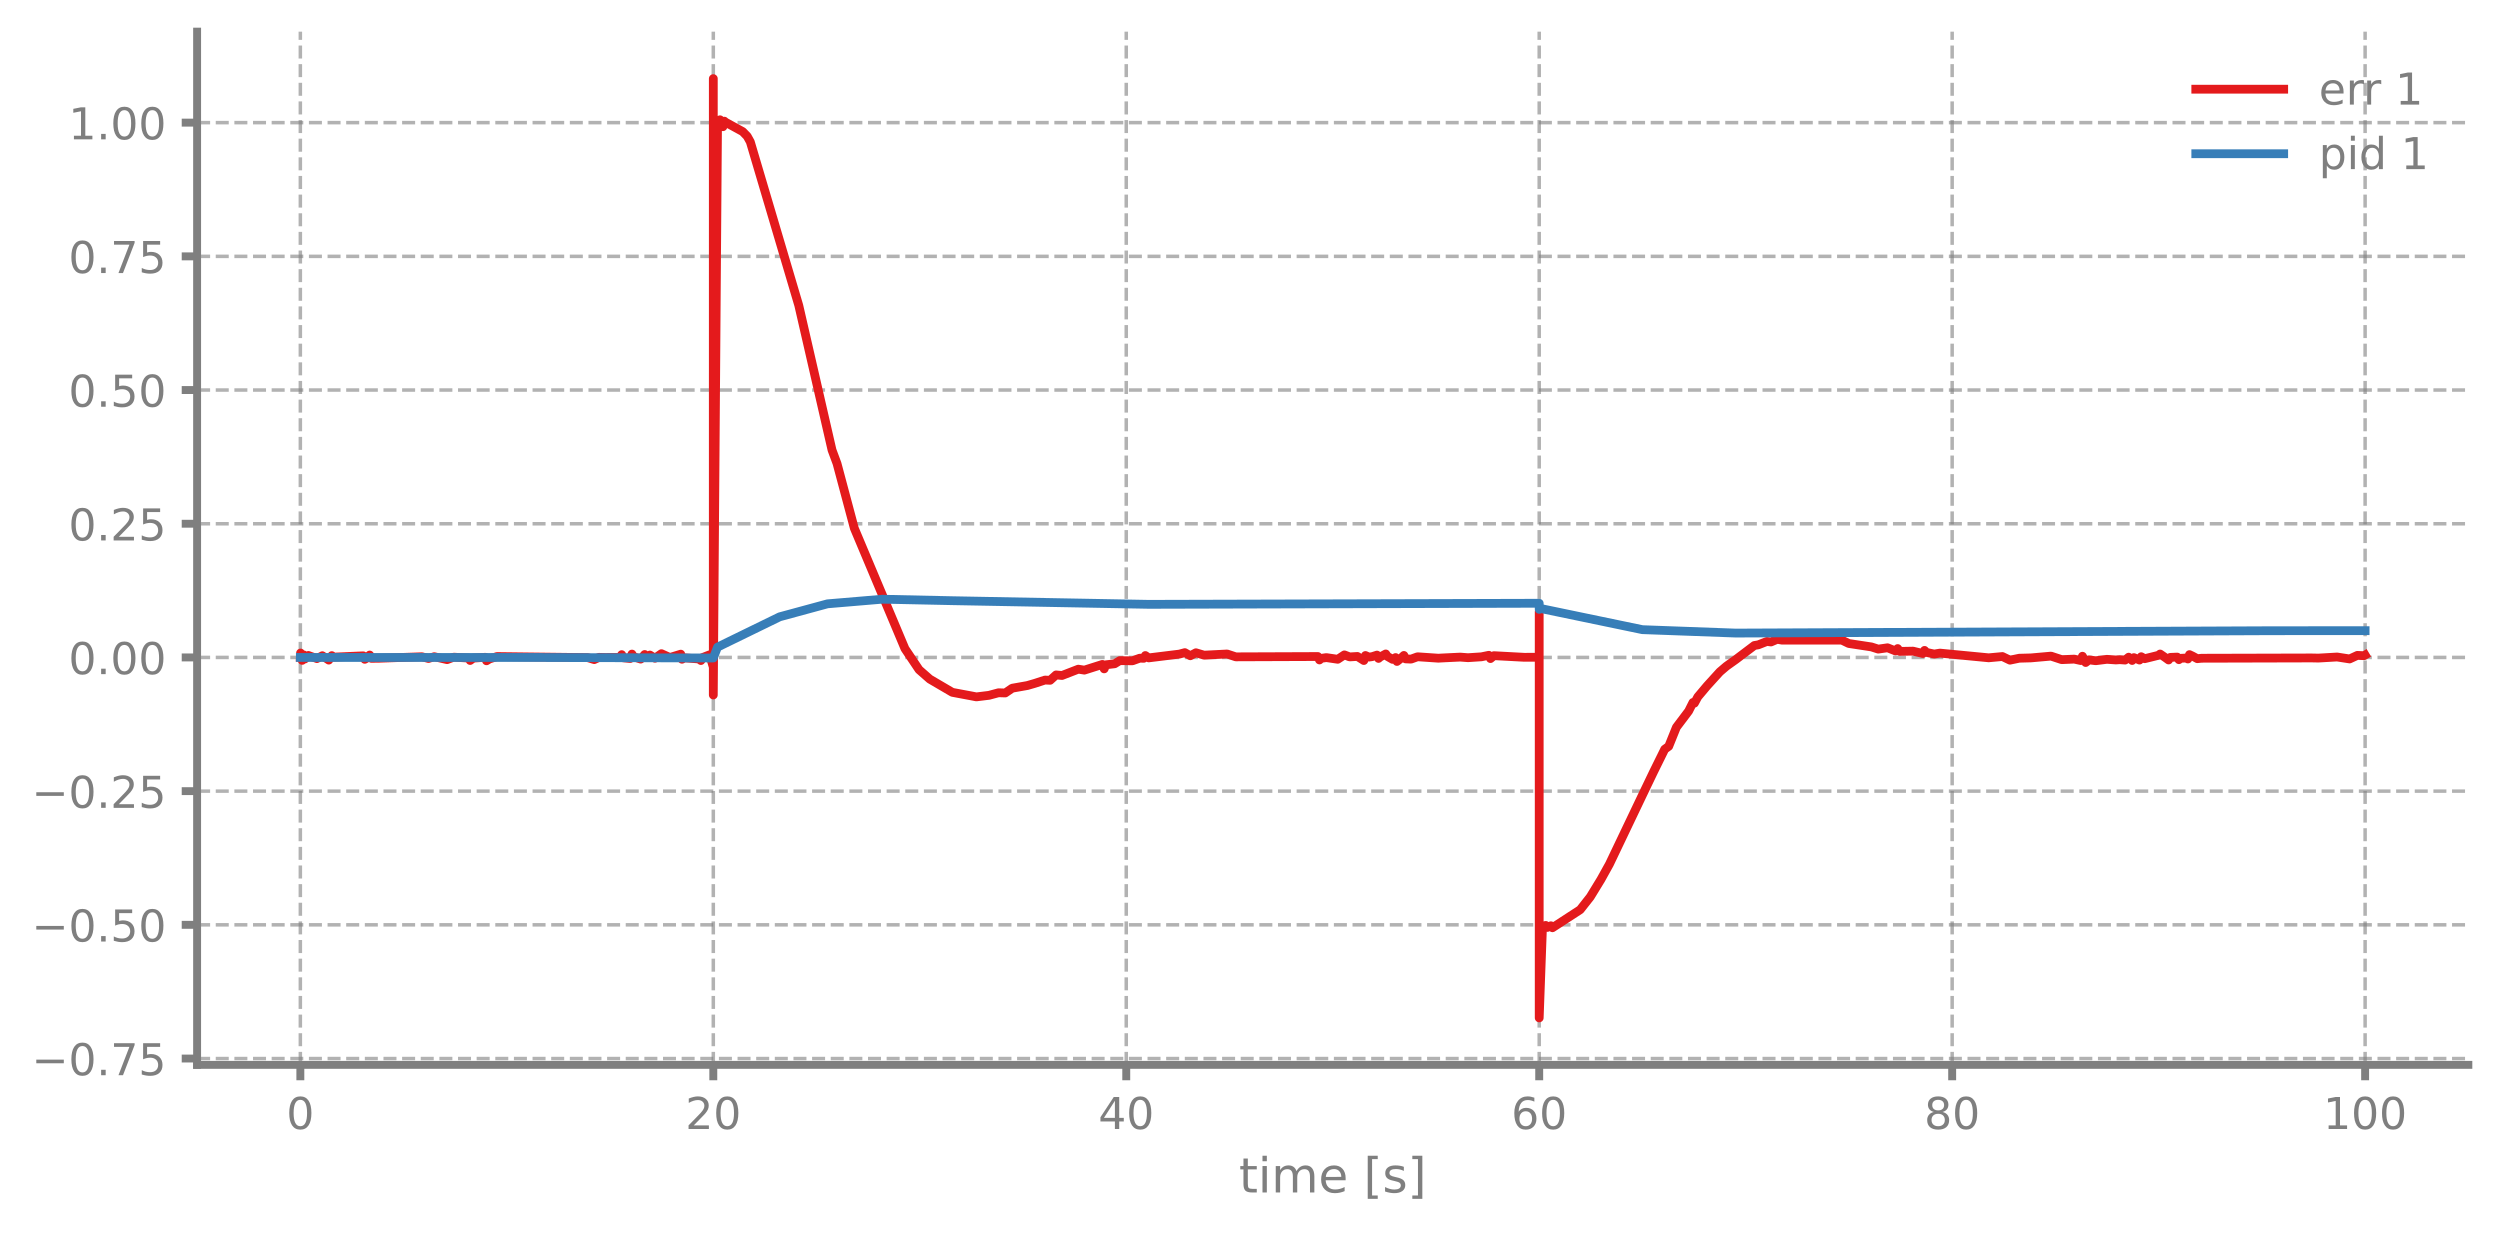
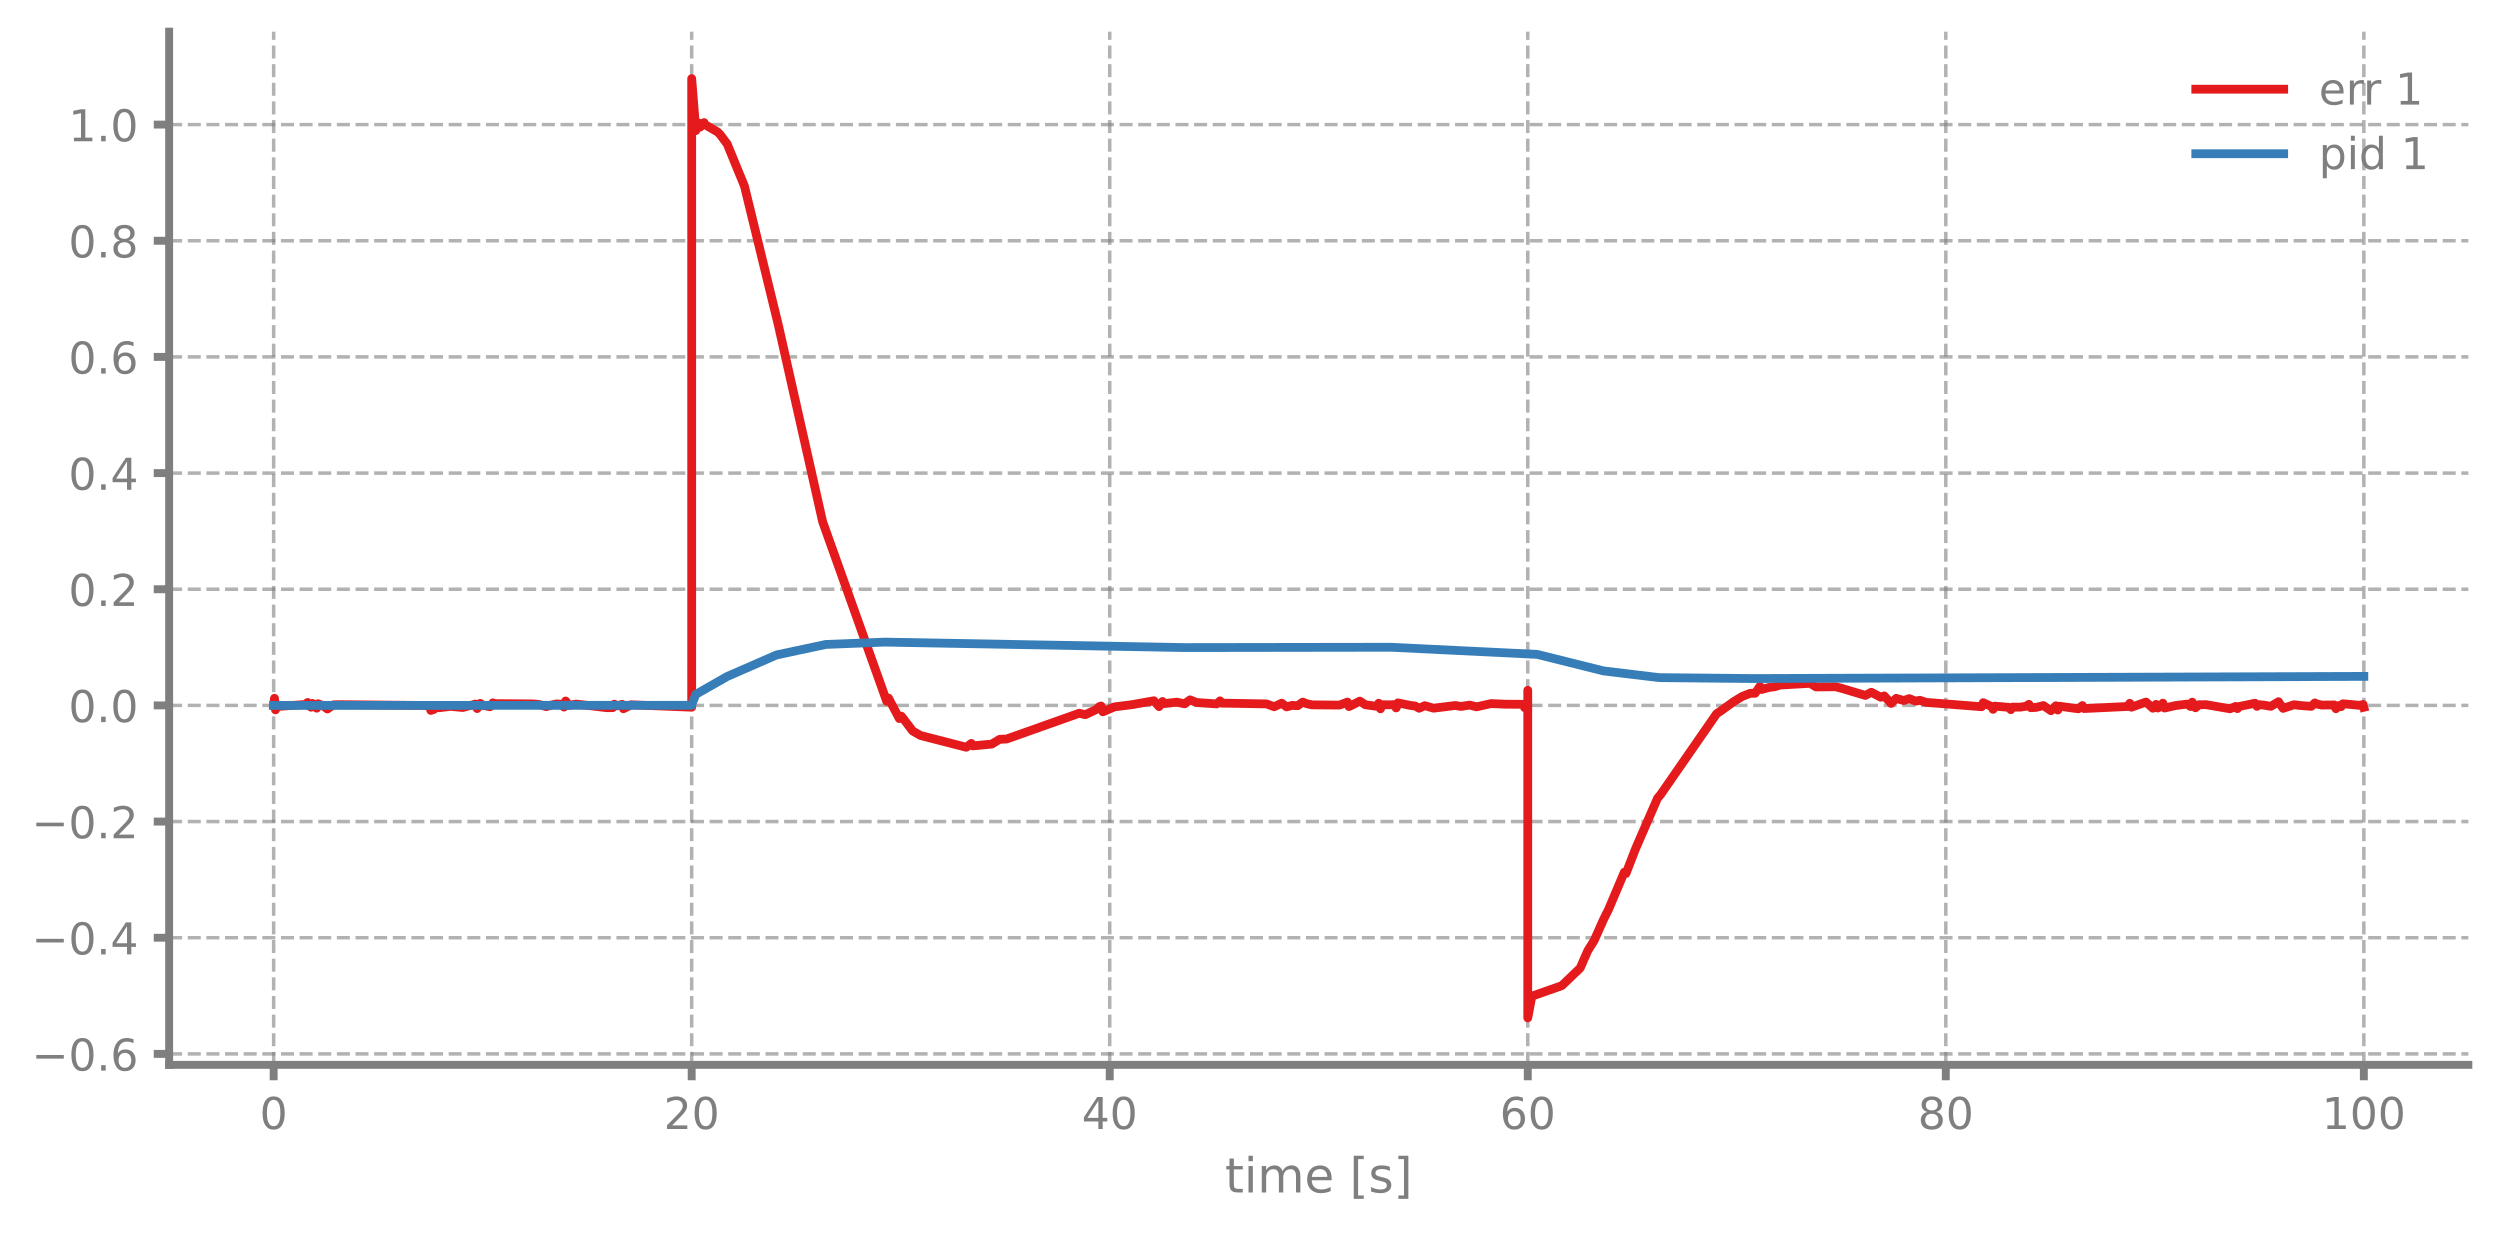
<svg xmlns="http://www.w3.org/2000/svg" xmlns:xlink="http://www.w3.org/1999/xlink" width="568.8pt" height="280.8pt" viewBox="0 0 568.8 280.8" version="1.1">
  <defs>
    <style type="text/css">*{stroke-linejoin: round; stroke-linecap: butt}</style>
  </defs>
  <g id="figure_1">
    <g id="patch_1">
      <path d="M 0 280.8  L 568.8 280.8  L 568.8 0  L 0 0  L 0 280.8  z " style="fill: none" />
    </g>
    <g id="axes_1">
      <g id="patch_2">
-         <path d="M 44.845 242.276  L 561.6 242.276  L 561.6 7.2  L 44.845 7.2  L 44.845 242.276  z " style="fill: none" />
+         <path d="M 38.483 242.276  L 561.6 242.276  L 561.6 7.2  L 38.483 7.2  L 38.483 242.276  z " style="fill: none" />
      </g>
      <g id="matplotlib.axis_1">
        <g id="xtick_1">
          <g id="line2d_1">
-             <path d="M 68.334 242.276  L 68.334 7.2  " clip-path="url(#p5fcdb6177b)" style="fill: none; stroke-dasharray: 2.96,1.28; stroke-dashoffset: 0; stroke: #7f7f7f; stroke-opacity: 0.6; stroke-width: 0.8" />
+             <path d="M 62.261 242.276  L 62.261 7.2  " clip-path="url(#pd2de31cab1)" style="fill: none; stroke-dasharray: 2.96,1.28; stroke-dashoffset: 0; stroke: #7f7f7f; stroke-opacity: 0.6; stroke-width: 0.8" />
          </g>
          <g id="line2d_2">
            <defs>
-               <path id="m433c45ad1c" d="M 0 0  L 0 3.5  " style="stroke: #7f7f7f; stroke-width: 1.8" />
-             </defs>
-             <g>
-               <use xlink:href="#m433c45ad1c" x="68.334" y="242.276" style="fill: #7f7f7f; stroke: #7f7f7f; stroke-width: 1.8" />
+               <path id="mc2d0f19285" d="M 0 0  L 0 3.5  " style="stroke: #7f7f7f; stroke-width: 1.8" />
+             </defs>
+             <g>
+               <use xlink:href="#mc2d0f19285" x="62.261" y="242.276" style="fill: #7f7f7f; stroke: #7f7f7f; stroke-width: 1.8" />
            </g>
          </g>
          <g id="text_1">
-             <g style="fill: #7f7f7f" transform="translate(65.15291 256.8744) scale(0.1 -0.1)">
+             <g style="fill: #7f7f7f" transform="translate(59.07962 256.8744) scale(0.1 -0.1)">
              <defs>
                <path id="DejaVuSans-30" d="M 2034 4250  Q 1547 4250 1301 3770  Q 1056 3291 1056 2328  Q 1056 1369 1301 889  Q 1547 409 2034 409  Q 2525 409 2770 889  Q 3016 1369 3016 2328  Q 3016 3291 2770 3770  Q 2525 4250 2034 4250  z M 2034 4750  Q 2819 4750 3233 4129  Q 3647 3509 3647 2328  Q 3647 1150 3233 529  Q 2819 -91 2034 -91  Q 1250 -91 836 529  Q 422 1150 422 2328  Q 422 3509 836 4129  Q 1250 4750 2034 4750  z " transform="scale(0.015625)" />
              </defs>
              <use xlink:href="#DejaVuSans-30" />
            </g>
          </g>
        </g>
        <g id="xtick_2">
          <g id="line2d_3">
-             <path d="M 162.29 242.276  L 162.29 7.2  " clip-path="url(#p5fcdb6177b)" style="fill: none; stroke-dasharray: 2.96,1.28; stroke-dashoffset: 0; stroke: #7f7f7f; stroke-opacity: 0.6; stroke-width: 0.8" />
+             <path d="M 157.373 242.276  L 157.373 7.2  " clip-path="url(#pd2de31cab1)" style="fill: none; stroke-dasharray: 2.96,1.28; stroke-dashoffset: 0; stroke: #7f7f7f; stroke-opacity: 0.6; stroke-width: 0.8" />
          </g>
          <g id="line2d_4">
            <g>
-               <use xlink:href="#m433c45ad1c" x="162.29" y="242.276" style="fill: #7f7f7f; stroke: #7f7f7f; stroke-width: 1.8" />
+               <use xlink:href="#mc2d0f19285" x="157.373" y="242.276" style="fill: #7f7f7f; stroke: #7f7f7f; stroke-width: 1.8" />
            </g>
          </g>
          <g id="text_2">
-             <g style="fill: #7f7f7f" transform="translate(155.9271 256.8744) scale(0.1 -0.1)">
+             <g style="fill: #7f7f7f" transform="translate(151.0106 256.8744) scale(0.1 -0.1)">
              <defs>
                <path id="DejaVuSans-32" d="M 1228 531  L 3431 531  L 3431 0  L 469 0  L 469 531  Q 828 903 1448 1529  Q 2069 2156 2228 2338  Q 2531 2678 2651 2914  Q 2772 3150 2772 3378  Q 2772 3750 2511 3984  Q 2250 4219 1831 4219  Q 1534 4219 1204 4116  Q 875 4013 500 3803  L 500 4441  Q 881 4594 1212 4672  Q 1544 4750 1819 4750  Q 2544 4750 2975 4387  Q 3406 4025 3406 3419  Q 3406 3131 3298 2873  Q 3191 2616 2906 2266  Q 2828 2175 2409 1742  Q 1991 1309 1228 531  z " transform="scale(0.015625)" />
              </defs>
              <use xlink:href="#DejaVuSans-32" />
              <use xlink:href="#DejaVuSans-30" transform="translate(63.62305 0)" />
            </g>
          </g>
        </g>
        <g id="xtick_3">
          <g id="line2d_5">
-             <path d="M 256.245 242.276  L 256.245 7.2  " clip-path="url(#p5fcdb6177b)" style="fill: none; stroke-dasharray: 2.96,1.28; stroke-dashoffset: 0; stroke: #7f7f7f; stroke-opacity: 0.6; stroke-width: 0.8" />
+             <path d="M 252.485 242.276  L 252.485 7.2  " clip-path="url(#pd2de31cab1)" style="fill: none; stroke-dasharray: 2.96,1.28; stroke-dashoffset: 0; stroke: #7f7f7f; stroke-opacity: 0.6; stroke-width: 0.8" />
          </g>
          <g id="line2d_6">
            <g>
-               <use xlink:href="#m433c45ad1c" x="256.245" y="242.276" style="fill: #7f7f7f; stroke: #7f7f7f; stroke-width: 1.8" />
+               <use xlink:href="#mc2d0f19285" x="252.485" y="242.276" style="fill: #7f7f7f; stroke: #7f7f7f; stroke-width: 1.8" />
            </g>
          </g>
          <g id="text_3">
-             <g style="fill: #7f7f7f" transform="translate(249.8825 256.8744) scale(0.1 -0.1)">
+             <g style="fill: #7f7f7f" transform="translate(246.1228 256.8744) scale(0.1 -0.1)">
              <defs>
                <path id="DejaVuSans-34" d="M 2419 4116  L 825 1625  L 2419 1625  L 2419 4116  z M 2253 4666  L 3047 4666  L 3047 1625  L 3713 1625  L 3713 1100  L 3047 1100  L 3047 0  L 2419 0  L 2419 1100  L 313 1100  L 313 1709  L 2253 4666  z " transform="scale(0.015625)" />
              </defs>
              <use xlink:href="#DejaVuSans-34" />
              <use xlink:href="#DejaVuSans-30" transform="translate(63.62305 0)" />
            </g>
          </g>
        </g>
        <g id="xtick_4">
          <g id="line2d_7">
-             <path d="M 350.2 242.276  L 350.2 7.2  " clip-path="url(#p5fcdb6177b)" style="fill: none; stroke-dasharray: 2.96,1.28; stroke-dashoffset: 0; stroke: #7f7f7f; stroke-opacity: 0.6; stroke-width: 0.8" />
+             <path d="M 347.598 242.276  L 347.598 7.2  " clip-path="url(#pd2de31cab1)" style="fill: none; stroke-dasharray: 2.96,1.28; stroke-dashoffset: 0; stroke: #7f7f7f; stroke-opacity: 0.6; stroke-width: 0.8" />
          </g>
          <g id="line2d_8">
            <g>
-               <use xlink:href="#m433c45ad1c" x="350.2" y="242.276" style="fill: #7f7f7f; stroke: #7f7f7f; stroke-width: 1.8" />
+               <use xlink:href="#mc2d0f19285" x="347.598" y="242.276" style="fill: #7f7f7f; stroke: #7f7f7f; stroke-width: 1.8" />
            </g>
          </g>
          <g id="text_4">
-             <g style="fill: #7f7f7f" transform="translate(343.8379 256.8744) scale(0.1 -0.1)">
+             <g style="fill: #7f7f7f" transform="translate(341.235 256.8744) scale(0.1 -0.1)">
              <defs>
                <path id="DejaVuSans-36" d="M 2113 2584  Q 1688 2584 1439 2293  Q 1191 2003 1191 1497  Q 1191 994 1439 701  Q 1688 409 2113 409  Q 2538 409 2786 701  Q 3034 994 3034 1497  Q 3034 2003 2786 2293  Q 2538 2584 2113 2584  z M 3366 4563  L 3366 3988  Q 3128 4100 2886 4159  Q 2644 4219 2406 4219  Q 1781 4219 1451 3797  Q 1122 3375 1075 2522  Q 1259 2794 1537 2939  Q 1816 3084 2150 3084  Q 2853 3084 3261 2657  Q 3669 2231 3669 1497  Q 3669 778 3244 343  Q 2819 -91 2113 -91  Q 1303 -91 875 529  Q 447 1150 447 2328  Q 447 3434 972 4092  Q 1497 4750 2381 4750  Q 2619 4750 2861 4703  Q 3103 4656 3366 4563  z " transform="scale(0.015625)" />
              </defs>
              <use xlink:href="#DejaVuSans-36" />
              <use xlink:href="#DejaVuSans-30" transform="translate(63.62305 0)" />
            </g>
          </g>
        </g>
        <g id="xtick_5">
          <g id="line2d_9">
-             <path d="M 444.156 242.276  L 444.156 7.2  " clip-path="url(#p5fcdb6177b)" style="fill: none; stroke-dasharray: 2.96,1.28; stroke-dashoffset: 0; stroke: #7f7f7f; stroke-opacity: 0.6; stroke-width: 0.8" />
+             <path d="M 442.71 242.276  L 442.71 7.2  " clip-path="url(#pd2de31cab1)" style="fill: none; stroke-dasharray: 2.96,1.28; stroke-dashoffset: 0; stroke: #7f7f7f; stroke-opacity: 0.6; stroke-width: 0.8" />
          </g>
          <g id="line2d_10">
            <g>
-               <use xlink:href="#m433c45ad1c" x="444.156" y="242.276" style="fill: #7f7f7f; stroke: #7f7f7f; stroke-width: 1.8" />
+               <use xlink:href="#mc2d0f19285" x="442.71" y="242.276" style="fill: #7f7f7f; stroke: #7f7f7f; stroke-width: 1.8" />
            </g>
          </g>
          <g id="text_5">
-             <g style="fill: #7f7f7f" transform="translate(437.7933 256.8744) scale(0.1 -0.1)">
+             <g style="fill: #7f7f7f" transform="translate(436.3472 256.8744) scale(0.1 -0.1)">
              <defs>
                <path id="DejaVuSans-38" d="M 2034 2216  Q 1584 2216 1326 1975  Q 1069 1734 1069 1313  Q 1069 891 1326 650  Q 1584 409 2034 409  Q 2484 409 2743 651  Q 3003 894 3003 1313  Q 3003 1734 2745 1975  Q 2488 2216 2034 2216  z M 1403 2484  Q 997 2584 770 2862  Q 544 3141 544 3541  Q 544 4100 942 4425  Q 1341 4750 2034 4750  Q 2731 4750 3128 4425  Q 3525 4100 3525 3541  Q 3525 3141 3298 2862  Q 3072 2584 2669 2484  Q 3125 2378 3379 2068  Q 3634 1759 3634 1313  Q 3634 634 3220 271  Q 2806 -91 2034 -91  Q 1263 -91 848 271  Q 434 634 434 1313  Q 434 1759 690 2068  Q 947 2378 1403 2484  z M 1172 3481  Q 1172 3119 1398 2916  Q 1625 2713 2034 2713  Q 2441 2713 2670 2916  Q 2900 3119 2900 3481  Q 2900 3844 2670 4047  Q 2441 4250 2034 4250  Q 1625 4250 1398 4047  Q 1172 3844 1172 3481  z " transform="scale(0.015625)" />
              </defs>
              <use xlink:href="#DejaVuSans-38" />
              <use xlink:href="#DejaVuSans-30" transform="translate(63.62305 0)" />
            </g>
          </g>
        </g>
        <g id="xtick_6">
          <g id="line2d_11">
-             <path d="M 538.111 242.276  L 538.111 7.2  " clip-path="url(#p5fcdb6177b)" style="fill: none; stroke-dasharray: 2.96,1.28; stroke-dashoffset: 0; stroke: #7f7f7f; stroke-opacity: 0.6; stroke-width: 0.8" />
+             <path d="M 537.822 242.276  L 537.822 7.2  " clip-path="url(#pd2de31cab1)" style="fill: none; stroke-dasharray: 2.96,1.28; stroke-dashoffset: 0; stroke: #7f7f7f; stroke-opacity: 0.6; stroke-width: 0.8" />
          </g>
          <g id="line2d_12">
            <g>
-               <use xlink:href="#m433c45ad1c" x="538.111" y="242.276" style="fill: #7f7f7f; stroke: #7f7f7f; stroke-width: 1.8" />
+               <use xlink:href="#mc2d0f19285" x="537.822" y="242.276" style="fill: #7f7f7f; stroke: #7f7f7f; stroke-width: 1.8" />
            </g>
          </g>
          <g id="text_6">
-             <g style="fill: #7f7f7f" transform="translate(528.5674 256.8744) scale(0.1 -0.1)">
+             <g style="fill: #7f7f7f" transform="translate(528.2782 256.8744) scale(0.1 -0.1)">
              <defs>
                <path id="DejaVuSans-31" d="M 794 531  L 1825 531  L 1825 4091  L 703 3866  L 703 4441  L 1819 4666  L 2450 4666  L 2450 531  L 3481 531  L 3481 0  L 794 0  L 794 531  z " transform="scale(0.015625)" />
              </defs>
              <use xlink:href="#DejaVuSans-31" />
              <use xlink:href="#DejaVuSans-30" transform="translate(63.62305 0)" />
              <use xlink:href="#DejaVuSans-30" transform="translate(127.2461 0)" />
            </g>
          </g>
        </g>
        <g id="text_7">
-           <g style="fill: #7f7f7f" transform="translate(281.8921 271.3123) scale(0.11 -0.11)">
+           <g style="fill: #7f7f7f" transform="translate(278.7109 271.3123) scale(0.11 -0.11)">
            <defs>
              <path id="DejaVuSans-74" d="M 1172 4494  L 1172 3500  L 2356 3500  L 2356 3053  L 1172 3053  L 1172 1153  Q 1172 725 1289 603  Q 1406 481 1766 481  L 2356 481  L 2356 0  L 1766 0  Q 1100 0 847 248  Q 594 497 594 1153  L 594 3053  L 172 3053  L 172 3500  L 594 3500  L 594 4494  L 1172 4494  z " transform="scale(0.015625)" />
              <path id="DejaVuSans-69" d="M 603 3500  L 1178 3500  L 1178 0  L 603 0  L 603 3500  z M 603 4863  L 1178 4863  L 1178 4134  L 603 4134  L 603 4863  z " transform="scale(0.015625)" />
              <path id="DejaVuSans-6d" d="M 3328 2828  Q 3544 3216 3844 3400  Q 4144 3584 4550 3584  Q 5097 3584 5394 3201  Q 5691 2819 5691 2113  L 5691 0  L 5113 0  L 5113 2094  Q 5113 2597 4934 2840  Q 4756 3084 4391 3084  Q 3944 3084 3684 2787  Q 3425 2491 3425 1978  L 3425 0  L 2847 0  L 2847 2094  Q 2847 2600 2669 2842  Q 2491 3084 2119 3084  Q 1678 3084 1418 2786  Q 1159 2488 1159 1978  L 1159 0  L 581 0  L 581 3500  L 1159 3500  L 1159 2956  Q 1356 3278 1631 3431  Q 1906 3584 2284 3584  Q 2666 3584 2933 3390  Q 3200 3197 3328 2828  z " transform="scale(0.015625)" />
              <path id="DejaVuSans-65" d="M 3597 1894  L 3597 1613  L 953 1613  Q 991 1019 1311 708  Q 1631 397 2203 397  Q 2534 397 2845 478  Q 3156 559 3463 722  L 3463 178  Q 3153 47 2828 -22  Q 2503 -91 2169 -91  Q 1331 -91 842 396  Q 353 884 353 1716  Q 353 2575 817 3079  Q 1281 3584 2069 3584  Q 2775 3584 3186 3129  Q 3597 2675 3597 1894  z M 3022 2063  Q 3016 2534 2758 2815  Q 2500 3097 2075 3097  Q 1594 3097 1305 2825  Q 1016 2553 972 2059  L 3022 2063  z " transform="scale(0.015625)" />
              <path id="DejaVuSans-20" transform="scale(0.015625)" />
              <path id="DejaVuSans-5b" d="M 550 4863  L 1875 4863  L 1875 4416  L 1125 4416  L 1125 -397  L 1875 -397  L 1875 -844  L 550 -844  L 550 4863  z " transform="scale(0.015625)" />
              <path id="DejaVuSans-73" d="M 2834 3397  L 2834 2853  Q 2591 2978 2328 3040  Q 2066 3103 1784 3103  Q 1356 3103 1142 2972  Q 928 2841 928 2578  Q 928 2378 1081 2264  Q 1234 2150 1697 2047  L 1894 2003  Q 2506 1872 2764 1633  Q 3022 1394 3022 966  Q 3022 478 2636 193  Q 2250 -91 1575 -91  Q 1294 -91 989 -36  Q 684 19 347 128  L 347 722  Q 666 556 975 473  Q 1284 391 1588 391  Q 1994 391 2212 530  Q 2431 669 2431 922  Q 2431 1156 2273 1281  Q 2116 1406 1581 1522  L 1381 1569  Q 847 1681 609 1914  Q 372 2147 372 2553  Q 372 3047 722 3315  Q 1072 3584 1716 3584  Q 2034 3584 2315 3537  Q 2597 3491 2834 3397  z " transform="scale(0.015625)" />
              <path id="DejaVuSans-5d" d="M 1947 4863  L 1947 -844  L 622 -844  L 622 -397  L 1369 -397  L 1369 4416  L 622 4416  L 622 4863  L 1947 4863  z " transform="scale(0.015625)" />
            </defs>
            <use xlink:href="#DejaVuSans-74" />
            <use xlink:href="#DejaVuSans-69" transform="translate(39.20898 0)" />
            <use xlink:href="#DejaVuSans-6d" transform="translate(66.99219 0)" />
            <use xlink:href="#DejaVuSans-65" transform="translate(164.4043 0)" />
            <use xlink:href="#DejaVuSans-20" transform="translate(225.9277 0)" />
            <use xlink:href="#DejaVuSans-5b" transform="translate(257.7148 0)" />
            <use xlink:href="#DejaVuSans-73" transform="translate(296.7285 0)" />
            <use xlink:href="#DejaVuSans-5d" transform="translate(348.8281 0)" />
          </g>
        </g>
      </g>
      <g id="matplotlib.axis_2">
        <g id="ytick_1">
          <g id="line2d_13">
-             <path d="M 44.845 240.837  L 561.6 240.837  " clip-path="url(#p5fcdb6177b)" style="fill: none; stroke-dasharray: 2.96,1.28; stroke-dashoffset: 0; stroke: #7f7f7f; stroke-opacity: 0.6; stroke-width: 0.8" />
+             <path d="M 38.483 239.782  L 561.6 239.782  " clip-path="url(#pd2de31cab1)" style="fill: none; stroke-dasharray: 2.96,1.28; stroke-dashoffset: 0; stroke: #7f7f7f; stroke-opacity: 0.6; stroke-width: 0.8" />
          </g>
          <g id="line2d_14">
            <defs>
-               <path id="mff8dcfd271" d="M 0 0  L -3.5 0  " style="stroke: #7f7f7f; stroke-width: 1.8" />
-             </defs>
-             <g>
-               <use xlink:href="#mff8dcfd271" x="44.845" y="240.837" style="fill: #7f7f7f; stroke: #7f7f7f; stroke-width: 1.8" />
+               <path id="mc695d3c096" d="M 0 0  L -3.5 0  " style="stroke: #7f7f7f; stroke-width: 1.8" />
+             </defs>
+             <g>
+               <use xlink:href="#mc695d3c096" x="38.483" y="239.782" style="fill: #7f7f7f; stroke: #7f7f7f; stroke-width: 1.8" />
            </g>
          </g>
          <g id="text_8">
-             <g style="fill: #7f7f7f" transform="translate(7.2 244.6358) scale(0.1 -0.1)">
+             <g style="fill: #7f7f7f" transform="translate(7.2 243.581) scale(0.1 -0.1)">
              <defs>
                <path id="DejaVuSans-2212" d="M 678 2272  L 4684 2272  L 4684 1741  L 678 1741  L 678 2272  z " transform="scale(0.015625)" />
                <path id="DejaVuSans-2e" d="M 684 794  L 1344 794  L 1344 0  L 684 0  L 684 794  z " transform="scale(0.015625)" />
-                 <path id="DejaVuSans-37" d="M 525 4666  L 3525 4666  L 3525 4397  L 1831 0  L 1172 0  L 2766 4134  L 525 4134  L 525 4666  z " transform="scale(0.015625)" />
-                 <path id="DejaVuSans-35" d="M 691 4666  L 3169 4666  L 3169 4134  L 1269 4134  L 1269 2991  Q 1406 3038 1543 3061  Q 1681 3084 1819 3084  Q 2600 3084 3056 2656  Q 3513 2228 3513 1497  Q 3513 744 3044 326  Q 2575 -91 1722 -91  Q 1428 -91 1123 -41  Q 819 9 494 109  L 494 744  Q 775 591 1075 516  Q 1375 441 1709 441  Q 2250 441 2565 725  Q 2881 1009 2881 1497  Q 2881 1984 2565 2268  Q 2250 2553 1709 2553  Q 1456 2553 1204 2497  Q 953 2441 691 2322  L 691 4666  z " transform="scale(0.015625)" />
              </defs>
              <use xlink:href="#DejaVuSans-2212" />
              <use xlink:href="#DejaVuSans-30" transform="translate(83.78906 0)" />
              <use xlink:href="#DejaVuSans-2e" transform="translate(147.4121 0)" />
-               <use xlink:href="#DejaVuSans-37" transform="translate(179.1992 0)" />
-               <use xlink:href="#DejaVuSans-35" transform="translate(242.8223 0)" />
+               <use xlink:href="#DejaVuSans-36" transform="translate(179.1992 0)" />
            </g>
          </g>
        </g>
        <g id="ytick_2">
          <g id="line2d_15">
-             <path d="M 44.845 210.418  L 561.6 210.418  " clip-path="url(#p5fcdb6177b)" style="fill: none; stroke-dasharray: 2.96,1.28; stroke-dashoffset: 0; stroke: #7f7f7f; stroke-opacity: 0.6; stroke-width: 0.8" />
+             <path d="M 38.483 213.353  L 561.6 213.353  " clip-path="url(#pd2de31cab1)" style="fill: none; stroke-dasharray: 2.96,1.28; stroke-dashoffset: 0; stroke: #7f7f7f; stroke-opacity: 0.6; stroke-width: 0.8" />
          </g>
          <g id="line2d_16">
            <g>
-               <use xlink:href="#mff8dcfd271" x="44.845" y="210.418" style="fill: #7f7f7f; stroke: #7f7f7f; stroke-width: 1.8" />
+               <use xlink:href="#mc695d3c096" x="38.483" y="213.353" style="fill: #7f7f7f; stroke: #7f7f7f; stroke-width: 1.8" />
            </g>
          </g>
          <g id="text_9">
-             <g style="fill: #7f7f7f" transform="translate(7.2 214.2171) scale(0.1 -0.1)">
+             <g style="fill: #7f7f7f" transform="translate(7.2 217.1519) scale(0.1 -0.1)">
              <use xlink:href="#DejaVuSans-2212" />
              <use xlink:href="#DejaVuSans-30" transform="translate(83.78906 0)" />
              <use xlink:href="#DejaVuSans-2e" transform="translate(147.4121 0)" />
-               <use xlink:href="#DejaVuSans-35" transform="translate(179.1992 0)" />
-               <use xlink:href="#DejaVuSans-30" transform="translate(242.8223 0)" />
+               <use xlink:href="#DejaVuSans-34" transform="translate(179.1992 0)" />
            </g>
          </g>
        </g>
        <g id="ytick_3">
          <g id="line2d_17">
-             <path d="M 44.845 179.999  L 561.6 179.999  " clip-path="url(#p5fcdb6177b)" style="fill: none; stroke-dasharray: 2.96,1.28; stroke-dashoffset: 0; stroke: #7f7f7f; stroke-opacity: 0.6; stroke-width: 0.8" />
+             <path d="M 38.483 186.923  L 561.6 186.923  " clip-path="url(#pd2de31cab1)" style="fill: none; stroke-dasharray: 2.96,1.28; stroke-dashoffset: 0; stroke: #7f7f7f; stroke-opacity: 0.6; stroke-width: 0.8" />
          </g>
          <g id="line2d_18">
            <g>
-               <use xlink:href="#mff8dcfd271" x="44.845" y="179.999" style="fill: #7f7f7f; stroke: #7f7f7f; stroke-width: 1.8" />
+               <use xlink:href="#mc695d3c096" x="38.483" y="186.923" style="fill: #7f7f7f; stroke: #7f7f7f; stroke-width: 1.8" />
            </g>
          </g>
          <g id="text_10">
-             <g style="fill: #7f7f7f" transform="translate(7.2 183.7984) scale(0.1 -0.1)">
+             <g style="fill: #7f7f7f" transform="translate(7.2 190.7227) scale(0.1 -0.1)">
              <use xlink:href="#DejaVuSans-2212" />
              <use xlink:href="#DejaVuSans-30" transform="translate(83.78906 0)" />
              <use xlink:href="#DejaVuSans-2e" transform="translate(147.4121 0)" />
              <use xlink:href="#DejaVuSans-32" transform="translate(179.1992 0)" />
-               <use xlink:href="#DejaVuSans-35" transform="translate(242.8223 0)" />
            </g>
          </g>
        </g>
        <g id="ytick_4">
          <g id="line2d_19">
-             <path d="M 44.845 149.581  L 561.6 149.581  " clip-path="url(#p5fcdb6177b)" style="fill: none; stroke-dasharray: 2.96,1.28; stroke-dashoffset: 0; stroke: #7f7f7f; stroke-opacity: 0.6; stroke-width: 0.8" />
+             <path d="M 38.483 160.494  L 561.6 160.494  " clip-path="url(#pd2de31cab1)" style="fill: none; stroke-dasharray: 2.96,1.28; stroke-dashoffset: 0; stroke: #7f7f7f; stroke-opacity: 0.6; stroke-width: 0.8" />
          </g>
          <g id="line2d_20">
            <g>
-               <use xlink:href="#mff8dcfd271" x="44.845" y="149.581" style="fill: #7f7f7f; stroke: #7f7f7f; stroke-width: 1.8" />
+               <use xlink:href="#mc695d3c096" x="38.483" y="160.494" style="fill: #7f7f7f; stroke: #7f7f7f; stroke-width: 1.8" />
            </g>
          </g>
          <g id="text_11">
-             <g style="fill: #7f7f7f" transform="translate(15.57969 153.3798) scale(0.1 -0.1)">
+             <g style="fill: #7f7f7f" transform="translate(15.57969 164.2935) scale(0.1 -0.1)">
              <use xlink:href="#DejaVuSans-30" />
              <use xlink:href="#DejaVuSans-2e" transform="translate(63.62305 0)" />
              <use xlink:href="#DejaVuSans-30" transform="translate(95.41016 0)" />
-               <use xlink:href="#DejaVuSans-30" transform="translate(159.0332 0)" />
            </g>
          </g>
        </g>
        <g id="ytick_5">
          <g id="line2d_21">
-             <path d="M 44.845 119.162  L 561.6 119.162  " clip-path="url(#p5fcdb6177b)" style="fill: none; stroke-dasharray: 2.96,1.28; stroke-dashoffset: 0; stroke: #7f7f7f; stroke-opacity: 0.6; stroke-width: 0.8" />
+             <path d="M 38.483 134.065  L 561.6 134.065  " clip-path="url(#pd2de31cab1)" style="fill: none; stroke-dasharray: 2.96,1.28; stroke-dashoffset: 0; stroke: #7f7f7f; stroke-opacity: 0.6; stroke-width: 0.8" />
          </g>
          <g id="line2d_22">
            <g>
-               <use xlink:href="#mff8dcfd271" x="44.845" y="119.162" style="fill: #7f7f7f; stroke: #7f7f7f; stroke-width: 1.8" />
+               <use xlink:href="#mc695d3c096" x="38.483" y="134.065" style="fill: #7f7f7f; stroke: #7f7f7f; stroke-width: 1.8" />
            </g>
          </g>
          <g id="text_12">
-             <g style="fill: #7f7f7f" transform="translate(15.57969 122.9611) scale(0.1 -0.1)">
+             <g style="fill: #7f7f7f" transform="translate(15.57969 137.8644) scale(0.1 -0.1)">
              <use xlink:href="#DejaVuSans-30" />
              <use xlink:href="#DejaVuSans-2e" transform="translate(63.62305 0)" />
              <use xlink:href="#DejaVuSans-32" transform="translate(95.41016 0)" />
-               <use xlink:href="#DejaVuSans-35" transform="translate(159.0332 0)" />
            </g>
          </g>
        </g>
        <g id="ytick_6">
          <g id="line2d_23">
-             <path d="M 44.845 88.743  L 561.6 88.743  " clip-path="url(#p5fcdb6177b)" style="fill: none; stroke-dasharray: 2.96,1.28; stroke-dashoffset: 0; stroke: #7f7f7f; stroke-opacity: 0.6; stroke-width: 0.8" />
+             <path d="M 38.483 107.636  L 561.6 107.636  " clip-path="url(#pd2de31cab1)" style="fill: none; stroke-dasharray: 2.96,1.28; stroke-dashoffset: 0; stroke: #7f7f7f; stroke-opacity: 0.6; stroke-width: 0.8" />
          </g>
          <g id="line2d_24">
            <g>
-               <use xlink:href="#mff8dcfd271" x="44.845" y="88.743" style="fill: #7f7f7f; stroke: #7f7f7f; stroke-width: 1.8" />
+               <use xlink:href="#mc695d3c096" x="38.483" y="107.636" style="fill: #7f7f7f; stroke: #7f7f7f; stroke-width: 1.8" />
            </g>
          </g>
          <g id="text_13">
-             <g style="fill: #7f7f7f" transform="translate(15.57969 92.5424) scale(0.1 -0.1)">
-               <use xlink:href="#DejaVuSans-30" />
-               <use xlink:href="#DejaVuSans-2e" transform="translate(63.62305 0)" />
-               <use xlink:href="#DejaVuSans-35" transform="translate(95.41016 0)" />
-               <use xlink:href="#DejaVuSans-30" transform="translate(159.0332 0)" />
+             <g style="fill: #7f7f7f" transform="translate(15.57969 111.4352) scale(0.1 -0.1)">
+               <use xlink:href="#DejaVuSans-30" />
+               <use xlink:href="#DejaVuSans-2e" transform="translate(63.62305 0)" />
+               <use xlink:href="#DejaVuSans-34" transform="translate(95.41016 0)" />
            </g>
          </g>
        </g>
        <g id="ytick_7">
          <g id="line2d_25">
-             <path d="M 44.845 58.325  L 561.6 58.325  " clip-path="url(#p5fcdb6177b)" style="fill: none; stroke-dasharray: 2.96,1.28; stroke-dashoffset: 0; stroke: #7f7f7f; stroke-opacity: 0.6; stroke-width: 0.8" />
+             <path d="M 38.483 81.207  L 561.6 81.207  " clip-path="url(#pd2de31cab1)" style="fill: none; stroke-dasharray: 2.96,1.28; stroke-dashoffset: 0; stroke: #7f7f7f; stroke-opacity: 0.6; stroke-width: 0.8" />
          </g>
          <g id="line2d_26">
            <g>
-               <use xlink:href="#mff8dcfd271" x="44.845" y="58.325" style="fill: #7f7f7f; stroke: #7f7f7f; stroke-width: 1.8" />
+               <use xlink:href="#mc695d3c096" x="38.483" y="81.207" style="fill: #7f7f7f; stroke: #7f7f7f; stroke-width: 1.8" />
            </g>
          </g>
          <g id="text_14">
-             <g style="fill: #7f7f7f" transform="translate(15.57969 62.12373) scale(0.1 -0.1)">
-               <use xlink:href="#DejaVuSans-30" />
-               <use xlink:href="#DejaVuSans-2e" transform="translate(63.62305 0)" />
-               <use xlink:href="#DejaVuSans-37" transform="translate(95.41016 0)" />
-               <use xlink:href="#DejaVuSans-35" transform="translate(159.0332 0)" />
+             <g style="fill: #7f7f7f" transform="translate(15.57969 85.00606) scale(0.1 -0.1)">
+               <use xlink:href="#DejaVuSans-30" />
+               <use xlink:href="#DejaVuSans-2e" transform="translate(63.62305 0)" />
+               <use xlink:href="#DejaVuSans-36" transform="translate(95.41016 0)" />
            </g>
          </g>
        </g>
        <g id="ytick_8">
          <g id="line2d_27">
-             <path d="M 44.845 27.906  L 561.6 27.906  " clip-path="url(#p5fcdb6177b)" style="fill: none; stroke-dasharray: 2.96,1.28; stroke-dashoffset: 0; stroke: #7f7f7f; stroke-opacity: 0.6; stroke-width: 0.8" />
+             <path d="M 38.483 54.778  L 561.6 54.778  " clip-path="url(#pd2de31cab1)" style="fill: none; stroke-dasharray: 2.96,1.28; stroke-dashoffset: 0; stroke: #7f7f7f; stroke-opacity: 0.6; stroke-width: 0.8" />
          </g>
          <g id="line2d_28">
            <g>
-               <use xlink:href="#mff8dcfd271" x="44.845" y="27.906" style="fill: #7f7f7f; stroke: #7f7f7f; stroke-width: 1.8" />
+               <use xlink:href="#mc695d3c096" x="38.483" y="54.778" style="fill: #7f7f7f; stroke: #7f7f7f; stroke-width: 1.8" />
            </g>
          </g>
          <g id="text_15">
-             <g style="fill: #7f7f7f" transform="translate(15.57969 31.70505) scale(0.1 -0.1)">
+             <g style="fill: #7f7f7f" transform="translate(15.57969 58.5769) scale(0.1 -0.1)">
+               <use xlink:href="#DejaVuSans-30" />
+               <use xlink:href="#DejaVuSans-2e" transform="translate(63.62305 0)" />
+               <use xlink:href="#DejaVuSans-38" transform="translate(95.41016 0)" />
+             </g>
+           </g>
+         </g>
+         <g id="ytick_9">
+           <g id="line2d_29">
+             <path d="M 38.483 28.349  L 561.6 28.349  " clip-path="url(#pd2de31cab1)" style="fill: none; stroke-dasharray: 2.96,1.28; stroke-dashoffset: 0; stroke: #7f7f7f; stroke-opacity: 0.6; stroke-width: 0.8" />
+           </g>
+           <g id="line2d_30">
+             <g>
+               <use xlink:href="#mc695d3c096" x="38.483" y="28.349" style="fill: #7f7f7f; stroke: #7f7f7f; stroke-width: 1.8" />
+             </g>
+           </g>
+           <g id="text_16">
+             <g style="fill: #7f7f7f" transform="translate(15.57969 32.14774) scale(0.1 -0.1)">
              <use xlink:href="#DejaVuSans-31" />
              <use xlink:href="#DejaVuSans-2e" transform="translate(63.62305 0)" />
              <use xlink:href="#DejaVuSans-30" transform="translate(95.41016 0)" />
-               <use xlink:href="#DejaVuSans-30" transform="translate(159.0332 0)" />
-             </g>
-           </g>
-         </g>
-       </g>
-       <g id="line2d_29">
-         <path d="M 68.334 149.581  L 68.381 148.574  L 68.751 150.245  L 69.116 149.007  L 69.349 149.944  L 70.172 149.13  L 72.109 149.844  L 73.336 149.193  L 74.804 150.185  L 75.49 149.174  L 75.91 149.509  L 82.631 149.214  L 82.99 150.006  L 83.353 149.812  L 84.108 149.036  L 84.487 149.784  L 86.124 149.77  L 95.984 149.422  L 97.493 149.824  L 98.796 149.413  L 101.72 150.081  L 103.225 149.521  L 106.649 149.724  L 106.965 150.271  L 107.697 149.732  L 110.408 149.546  L 110.689 150.344  L 111.343 149.94  L 113.088 149.37  L 133.706 149.62  L 135.2 150.073  L 136.297 149.56  L 137.645 149.595  L 141.044 149.58  L 141.448 148.946  L 141.817 149.667  L 143.382 149.826  L 143.783 148.816  L 144.154 149.427  L 145.765 149.958  L 146.683 148.915  L 147.078 149.613  L 147.87 149.04  L 149.017 149.76  L 150.488 148.724  L 152.413 149.598  L 154.888 148.835  L 155.169 149.992  L 155.734 149.673  L 159.015 149.93  L 159.469 150.284  L 159.891 149.589  L 161.455 148.977  L 162.289 151.801  L 162.293 17.885  L 162.29 158.124  L 163.254 28.119  L 163.816 27.256  L 164.133 27.982  L 164.475 28.831  L 164.811 27.569  L 164.991 27.76  L 168.976 29.942  L 170.006 31.006  L 170.714 32.284  L 181.737 69.487  L 189.3 102.395  L 190.442 105.472  L 194.375 120.189  L 205.894 147.578  L 209.102 152.367  L 211.548 154.515  L 216.676 157.521  L 220.964 158.325  L 222.151 158.553  L 225.024 158.199  L 227.19 157.616  L 228.714 157.665  L 230.3 156.58  L 233.745 155.971  L 235.429 155.482  L 237.756 154.726  L 238.92 154.781  L 240.276 153.562  L 241.629 153.685  L 245.334 152.251  L 246.714 152.469  L 250.819 151.168  L 251.22 152.179  L 251.585 151.261  L 253.609 151.019  L 254.768 150.306  L 257.654 150.349  L 259.332 149.745  L 260.217 149.778  L 260.593 149.148  L 261.352 149.681  L 268.336 148.82  L 269.573 148.489  L 270.818 149.194  L 272.1 148.516  L 273.955 149.064  L 279.192 148.795  L 281.164 149.446  L 299.838 149.373  L 300.208 150.147  L 300.558 149.794  L 301.767 149.617  L 304.36 149.999  L 305.879 148.998  L 307.067 149.458  L 308.842 149.356  L 310.301 150.281  L 310.667 149.143  L 311.465 149.501  L 312.206 149.397  L 313.291 149.05  L 313.64 149.799  L 314.011 149.479  L 315.288 148.787  L 315.669 149.344  L 316.839 150.018  L 317.525 149.608  L 317.837 150.494  L 318.609 149.882  L 319.412 149.128  L 319.799 149.907  L 321.038 149.963  L 322.52 149.429  L 327.238 149.752  L 328.581 149.679  L 332.23 149.504  L 333.992 149.639  L 337.055 149.438  L 338.743 149.092  L 339.113 149.837  L 339.895 149.18  L 346.824 149.55  L 349.73 149.537  L 350.199 150.158  L 350.2 139.173  L 350.201 231.591  L 350.948 210.884  L 351.676 210.549  L 352.068 211.008  L 352.865 210.632  L 353.219 211.079  L 359.531 206.971  L 361.822 204.058  L 364.262 200.066  L 366.174 196.619  L 373.67 180.92  L 376.216 175.613  L 378.757 170.466  L 379.663 169.808  L 381.413 165.475  L 384.196 161.789  L 385.184 159.825  L 385.515 159.986  L 386.289 158.55  L 388.399 156.042  L 391.301 152.852  L 392.805 151.568  L 394.907 150.071  L 399.146 146.866  L 400.059 146.708  L 402.007 145.942  L 402.933 146.06  L 404.356 145.452  L 405.496 145.652  L 419.054 145.642  L 420.633 146.406  L 425.785 147.188  L 427.341 147.686  L 429.458 147.383  L 431.271 148.107  L 431.759 147.562  L 432.23 148.206  L 435.255 148.148  L 437.492 148.687  L 437.874 147.98  L 438.287 148.431  L 440.07 148.809  L 441.379 148.596  L 452.471 149.663  L 455.588 149.374  L 457.303 150.201  L 459.423 149.76  L 462.083 149.686  L 466.649 149.282  L 469.089 150.083  L 471.93 149.962  L 473.42 150.288  L 473.798 149.309  L 474.154 149.994  L 474.535 150.732  L 475.297 150.138  L 476.823 150.329  L 479.365 150.01  L 481.407 150.151  L 482.284 150.091  L 483.508 150.179  L 484.315 149.523  L 485.111 150.27  L 485.51 149.624  L 486.781 150.173  L 487.168 149.418  L 487.96 149.868  L 491.069 149.1  L 491.467 148.801  L 492.616 149.591  L 493.395 150.155  L 493.797 149.568  L 495.356 149.501  L 495.747 150.088  L 496.144 149.781  L 497.368 149.713  L 497.784 149.932  L 498.147 148.941  L 498.855 149.276  L 499.926 149.86  L 500.948 149.763  L 525.934 149.696  L 527.488 149.727  L 531.739 149.481  L 534.585 149.923  L 536.342 149.114  L 537.86 149.183  L 538.111 149.033  L 538.111 149.033  " clip-path="url(#p5fcdb6177b)" style="fill: none; stroke: #e41a1c; stroke-width: 2; stroke-linecap: square" />
-       </g>
-       <g id="line2d_30">
-         <path d="M 68.334 149.581  L 71.207 149.593  L 119.286 149.581  L 162.29 149.706  L 163.254 147.233  L 177.391 140.337  L 188.27 137.382  L 200.736 136.332  L 216.676 136.669  L 261.352 137.499  L 350.2 137.252  L 350.201 138.257  L 350.201 138.639  L 350.202 138.09  L 350.948 138.531  L 373.67 143.259  L 394.907 144.038  L 517.195 143.499  L 538.111 143.49  L 538.111 143.49  " clip-path="url(#p5fcdb6177b)" style="fill: none; stroke: #377eb8; stroke-width: 2; stroke-linecap: square" />
+             </g>
+           </g>
+         </g>
+       </g>
+       <g id="line2d_31">
+         <path d="M 62.261 160.494  L 62.448 158.877  L 62.676 161.505  L 63.055 160.747  L 69.615 160.273  L 69.978 159.827  L 70.351 160.579  L 70.765 160.905  L 71.109 160.047  L 71.744 160.881  L 72.064 161.123  L 72.363 160.113  L 73.388 160.5  L 74.481 161.309  L 75.872 160.356  L 77.509 160.325  L 97.664 160.519  L 98.029 161.639  L 98.764 161.373  L 99.182 160.486  L 99.945 161.015  L 102.523 160.707  L 105.268 160.973  L 108.191 160.185  L 108.563 161.208  L 108.933 160.749  L 109.273 160.027  L 109.949 160.466  L 111.45 160.809  L 112.151 159.912  L 112.553 160.088  L 121.344 160.154  L 122.777 160.311  L 124.271 160.781  L 125.393 160.434  L 126.636 160.149  L 127.94 160.255  L 128.318 160.874  L 128.69 159.496  L 129.429 160.478  L 131.086 160.197  L 132.329 160.327  L 137.978 161.008  L 139.415 161.001  L 139.783 160.212  L 140.409 160.597  L 141.565 160.248  L 141.837 161.25  L 142.445 160.949  L 143.554 160.351  L 157.27 160.902  L 157.372 160.912  L 157.373 151.061  L 157.374 17.885  L 158.315 29.714  L 159.12 28.045  L 159.296 28.911  L 160.192 27.895  L 160.371 28.343  L 163.252 30.018  L 163.825 30.587  L 165.455 32.773  L 169.371 42.326  L 177.072 73.887  L 187.168 118.707  L 201.743 159.563  L 202.146 158.825  L 202.51 159.511  L 204.612 163.487  L 205.06 162.933  L 205.496 163.466  L 207.65 166.316  L 209.429 167.335  L 219.841 170.015  L 220.995 169.145  L 221.37 169.703  L 225.661 169.286  L 227.457 168.201  L 229.033 168.137  L 245.531 162.282  L 246.926 162.599  L 249.265 161.514  L 250.115 160.769  L 250.515 160.636  L 250.913 161.952  L 251.753 161.604  L 253.556 160.828  L 256.105 160.505  L 257.431 160.346  L 262.538 159.435  L 263.708 160.771  L 264.486 159.606  L 264.919 160.071  L 267.804 159.754  L 269.511 160.138  L 270.767 159.233  L 272.234 159.833  L 276.822 160.152  L 277.586 159.459  L 277.937 159.973  L 288.158 160.153  L 289.904 160.796  L 291.612 159.989  L 292.729 160.831  L 293.976 160.485  L 295.238 160.566  L 296.394 159.74  L 297.263 160.093  L 298.482 160.37  L 304.77 160.426  L 306.568 159.738  L 306.927 160.761  L 307.672 160.402  L 309.387 159.514  L 310.644 160.348  L 313.26 160.699  L 313.685 159.999  L 314.086 161.273  L 314.448 160.34  L 316.055 160.359  L 317.274 160.317  L 317.653 161.066  L 318.048 159.919  L 320.812 160.488  L 322.004 160.635  L 322.868 161.141  L 324.172 160.557  L 326.158 161.129  L 331.126 160.51  L 332.379 160.736  L 334.373 160.421  L 335.943 160.819  L 339.234 160.078  L 342.333 160.218  L 346.521 160.246  L 346.888 161.009  L 347.369 160.161  L 347.594 160.434  L 347.597 157.065  L 347.598 231.591  L 348.529 226.653  L 355.33 224.264  L 359.527 220.248  L 361.268 216.277  L 362.704 213.984  L 364.848 209.174  L 365.988 206.892  L 369.558 198.447  L 369.946 198.729  L 372.138 193.072  L 377.116 181.623  L 377.856 180.734  L 390.575 162.369  L 391.433 161.816  L 394.419 159.653  L 396.378 158.459  L 398.218 157.736  L 399.326 157.727  L 400.417 156.146  L 400.78 156.878  L 402.49 156.413  L 403.841 156.231  L 404.963 155.868  L 411.86 155.469  L 413.19 156.294  L 417.584 156.243  L 419.125 156.642  L 424.399 158.219  L 425.756 157.507  L 427.928 158.637  L 428.697 158.336  L 430.265 160.036  L 431.421 158.891  L 433.138 159.385  L 434.395 158.948  L 435.85 159.531  L 436.816 159.33  L 438.191 159.797  L 450.86 160.795  L 451.23 159.875  L 451.99 160.236  L 453.087 160.736  L 453.468 161.389  L 453.834 160.655  L 457.069 160.941  L 457.504 161.466  L 457.91 160.876  L 459.628 160.89  L 460.928 160.69  L 461.614 160.25  L 462.043 161.017  L 463.252 160.947  L 464.928 160.532  L 466.622 161.699  L 467.77 160.576  L 468.195 161.548  L 468.593 160.679  L 472.872 161.273  L 473.788 160.531  L 474.184 161.208  L 484.202 160.731  L 484.565 160.013  L 484.955 160.905  L 488.255 159.73  L 489.823 161.138  L 490.551 160.256  L 490.95 161.086  L 491.72 160.675  L 492.1 159.984  L 492.481 161.092  L 494.908 160.542  L 497.62 160.191  L 498.403 160.746  L 498.774 159.755  L 499.147 160.317  L 499.52 161.036  L 500.279 160.343  L 501.941 160.328  L 507.382 161.265  L 508.662 160.721  L 509.056 161.227  L 509.477 160.743  L 513.074 159.996  L 513.5 160.709  L 513.892 160.323  L 515.106 160.435  L 516.647 160.708  L 518.396 159.658  L 519.446 161.169  L 521.939 160.339  L 523.247 160.51  L 525.867 160.709  L 526.677 159.927  L 527.08 160.17  L 528.241 160.417  L 531.102 160.388  L 531.47 161.247  L 532.221 160.513  L 532.628 160.794  L 533.054 160.126  L 535.203 160.311  L 536.824 160.485  L 537.665 160.281  L 537.822 160.919  " clip-path="url(#pd2de31cab1)" style="fill: none; stroke: #e41a1c; stroke-width: 2; stroke-linecap: square" />
+       </g>
+       <g id="line2d_32">
+         <path d="M 62.261 160.494  L 65.825 160.502  L 96.474 160.488  L 157.372 160.477  L 157.373 160.363  L 158.315 157.977  L 165.455 153.91  L 176.662 149.02  L 187.89 146.623  L 201.292 146.093  L 269.511 147.336  L 316.448 147.262  L 349.754 148.889  L 364.848 152.651  L 377.472 154.172  L 398.891 154.386  L 537.822 153.891  L 537.822 153.891  " clip-path="url(#pd2de31cab1)" style="fill: none; stroke: #377eb8; stroke-width: 2; stroke-linecap: square" />
      </g>
      <g id="patch_3">
-         <path d="M 44.845 242.276  L 44.845 7.2  " style="fill: none; stroke: #7f7f7f; stroke-width: 1.8; stroke-linejoin: miter; stroke-linecap: square" />
+         <path d="M 38.483 242.276  L 38.483 7.2  " style="fill: none; stroke: #7f7f7f; stroke-width: 1.8; stroke-linejoin: miter; stroke-linecap: square" />
      </g>
      <g id="patch_4">
-         <path d="M 44.845 242.276  L 561.6 242.276  " style="fill: none; stroke: #7f7f7f; stroke-width: 1.8; stroke-linejoin: miter; stroke-linecap: square" />
+         <path d="M 38.483 242.276  L 561.6 242.276  " style="fill: none; stroke: #7f7f7f; stroke-width: 1.8; stroke-linejoin: miter; stroke-linecap: square" />
      </g>
      <g id="legend_1">
-         <g id="line2d_31">
+         <g id="line2d_33">
          <path d="M 499.584 20.298  L 509.584 20.298  L 519.584 20.298  " style="fill: none; stroke: #e41a1c; stroke-width: 2; stroke-linecap: square" />
        </g>
-         <g id="text_16">
+         <g id="text_17">
          <g style="fill: #7f7f7f" transform="translate(527.5844 23.79844) scale(0.1 -0.1)">
            <defs>
              <path id="DejaVuSans-72" d="M 2631 2963  Q 2534 3019 2420 3045  Q 2306 3072 2169 3072  Q 1681 3072 1420 2755  Q 1159 2438 1159 1844  L 1159 0  L 581 0  L 581 3500  L 1159 3500  L 1159 2956  Q 1341 3275 1631 3429  Q 1922 3584 2338 3584  Q 2397 3584 2469 3576  Q 2541 3569 2628 3553  L 2631 2963  z " transform="scale(0.015625)" />
            </defs>
            <use xlink:href="#DejaVuSans-65" />
            <use xlink:href="#DejaVuSans-72" transform="translate(61.52344 0)" />
            <use xlink:href="#DejaVuSans-72" transform="translate(100.8867 0)" />
            <use xlink:href="#DejaVuSans-20" transform="translate(142 0)" />
            <use xlink:href="#DejaVuSans-31" transform="translate(173.7871 0)" />
          </g>
        </g>
-         <g id="line2d_32">
+         <g id="line2d_34">
          <path d="M 499.584 34.977  L 509.584 34.977  L 519.584 34.977  " style="fill: none; stroke: #377eb8; stroke-width: 2; stroke-linecap: square" />
        </g>
-         <g id="text_17">
+         <g id="text_18">
          <g style="fill: #7f7f7f" transform="translate(527.5844 38.47656) scale(0.1 -0.1)">
            <defs>
              <path id="DejaVuSans-70" d="M 1159 525  L 1159 -1331  L 581 -1331  L 581 3500  L 1159 3500  L 1159 2969  Q 1341 3281 1617 3432  Q 1894 3584 2278 3584  Q 2916 3584 3314 3078  Q 3713 2572 3713 1747  Q 3713 922 3314 415  Q 2916 -91 2278 -91  Q 1894 -91 1617 61  Q 1341 213 1159 525  z M 3116 1747  Q 3116 2381 2855 2742  Q 2594 3103 2138 3103  Q 1681 3103 1420 2742  Q 1159 2381 1159 1747  Q 1159 1113 1420 752  Q 1681 391 2138 391  Q 2594 391 2855 752  Q 3116 1113 3116 1747  z " transform="scale(0.015625)" />
              <path id="DejaVuSans-64" d="M 2906 2969  L 2906 4863  L 3481 4863  L 3481 0  L 2906 0  L 2906 525  Q 2725 213 2448 61  Q 2172 -91 1784 -91  Q 1150 -91 751 415  Q 353 922 353 1747  Q 353 2572 751 3078  Q 1150 3584 1784 3584  Q 2172 3584 2448 3432  Q 2725 3281 2906 2969  z M 947 1747  Q 947 1113 1208 752  Q 1469 391 1925 391  Q 2381 391 2643 752  Q 2906 1113 2906 1747  Q 2906 2381 2643 2742  Q 2381 3103 1925 3103  Q 1469 3103 1208 2742  Q 947 2381 947 1747  z " transform="scale(0.015625)" />
            </defs>
            <use xlink:href="#DejaVuSans-70" />
            <use xlink:href="#DejaVuSans-69" transform="translate(63.47656 0)" />
            <use xlink:href="#DejaVuSans-64" transform="translate(91.25977 0)" />
            <use xlink:href="#DejaVuSans-20" transform="translate(154.7363 0)" />
            <use xlink:href="#DejaVuSans-31" transform="translate(186.5234 0)" />
          </g>
        </g>
      </g>
    </g>
  </g>
  <defs>
-     <clipPath id="p5fcdb6177b">
-       <rect x="44.845" y="7.2" width="516.755" height="235.076" />
+     <clipPath id="pd2de31cab1">
+       <rect x="38.483" y="7.2" width="523.117" height="235.076" />
    </clipPath>
  </defs>
</svg>
